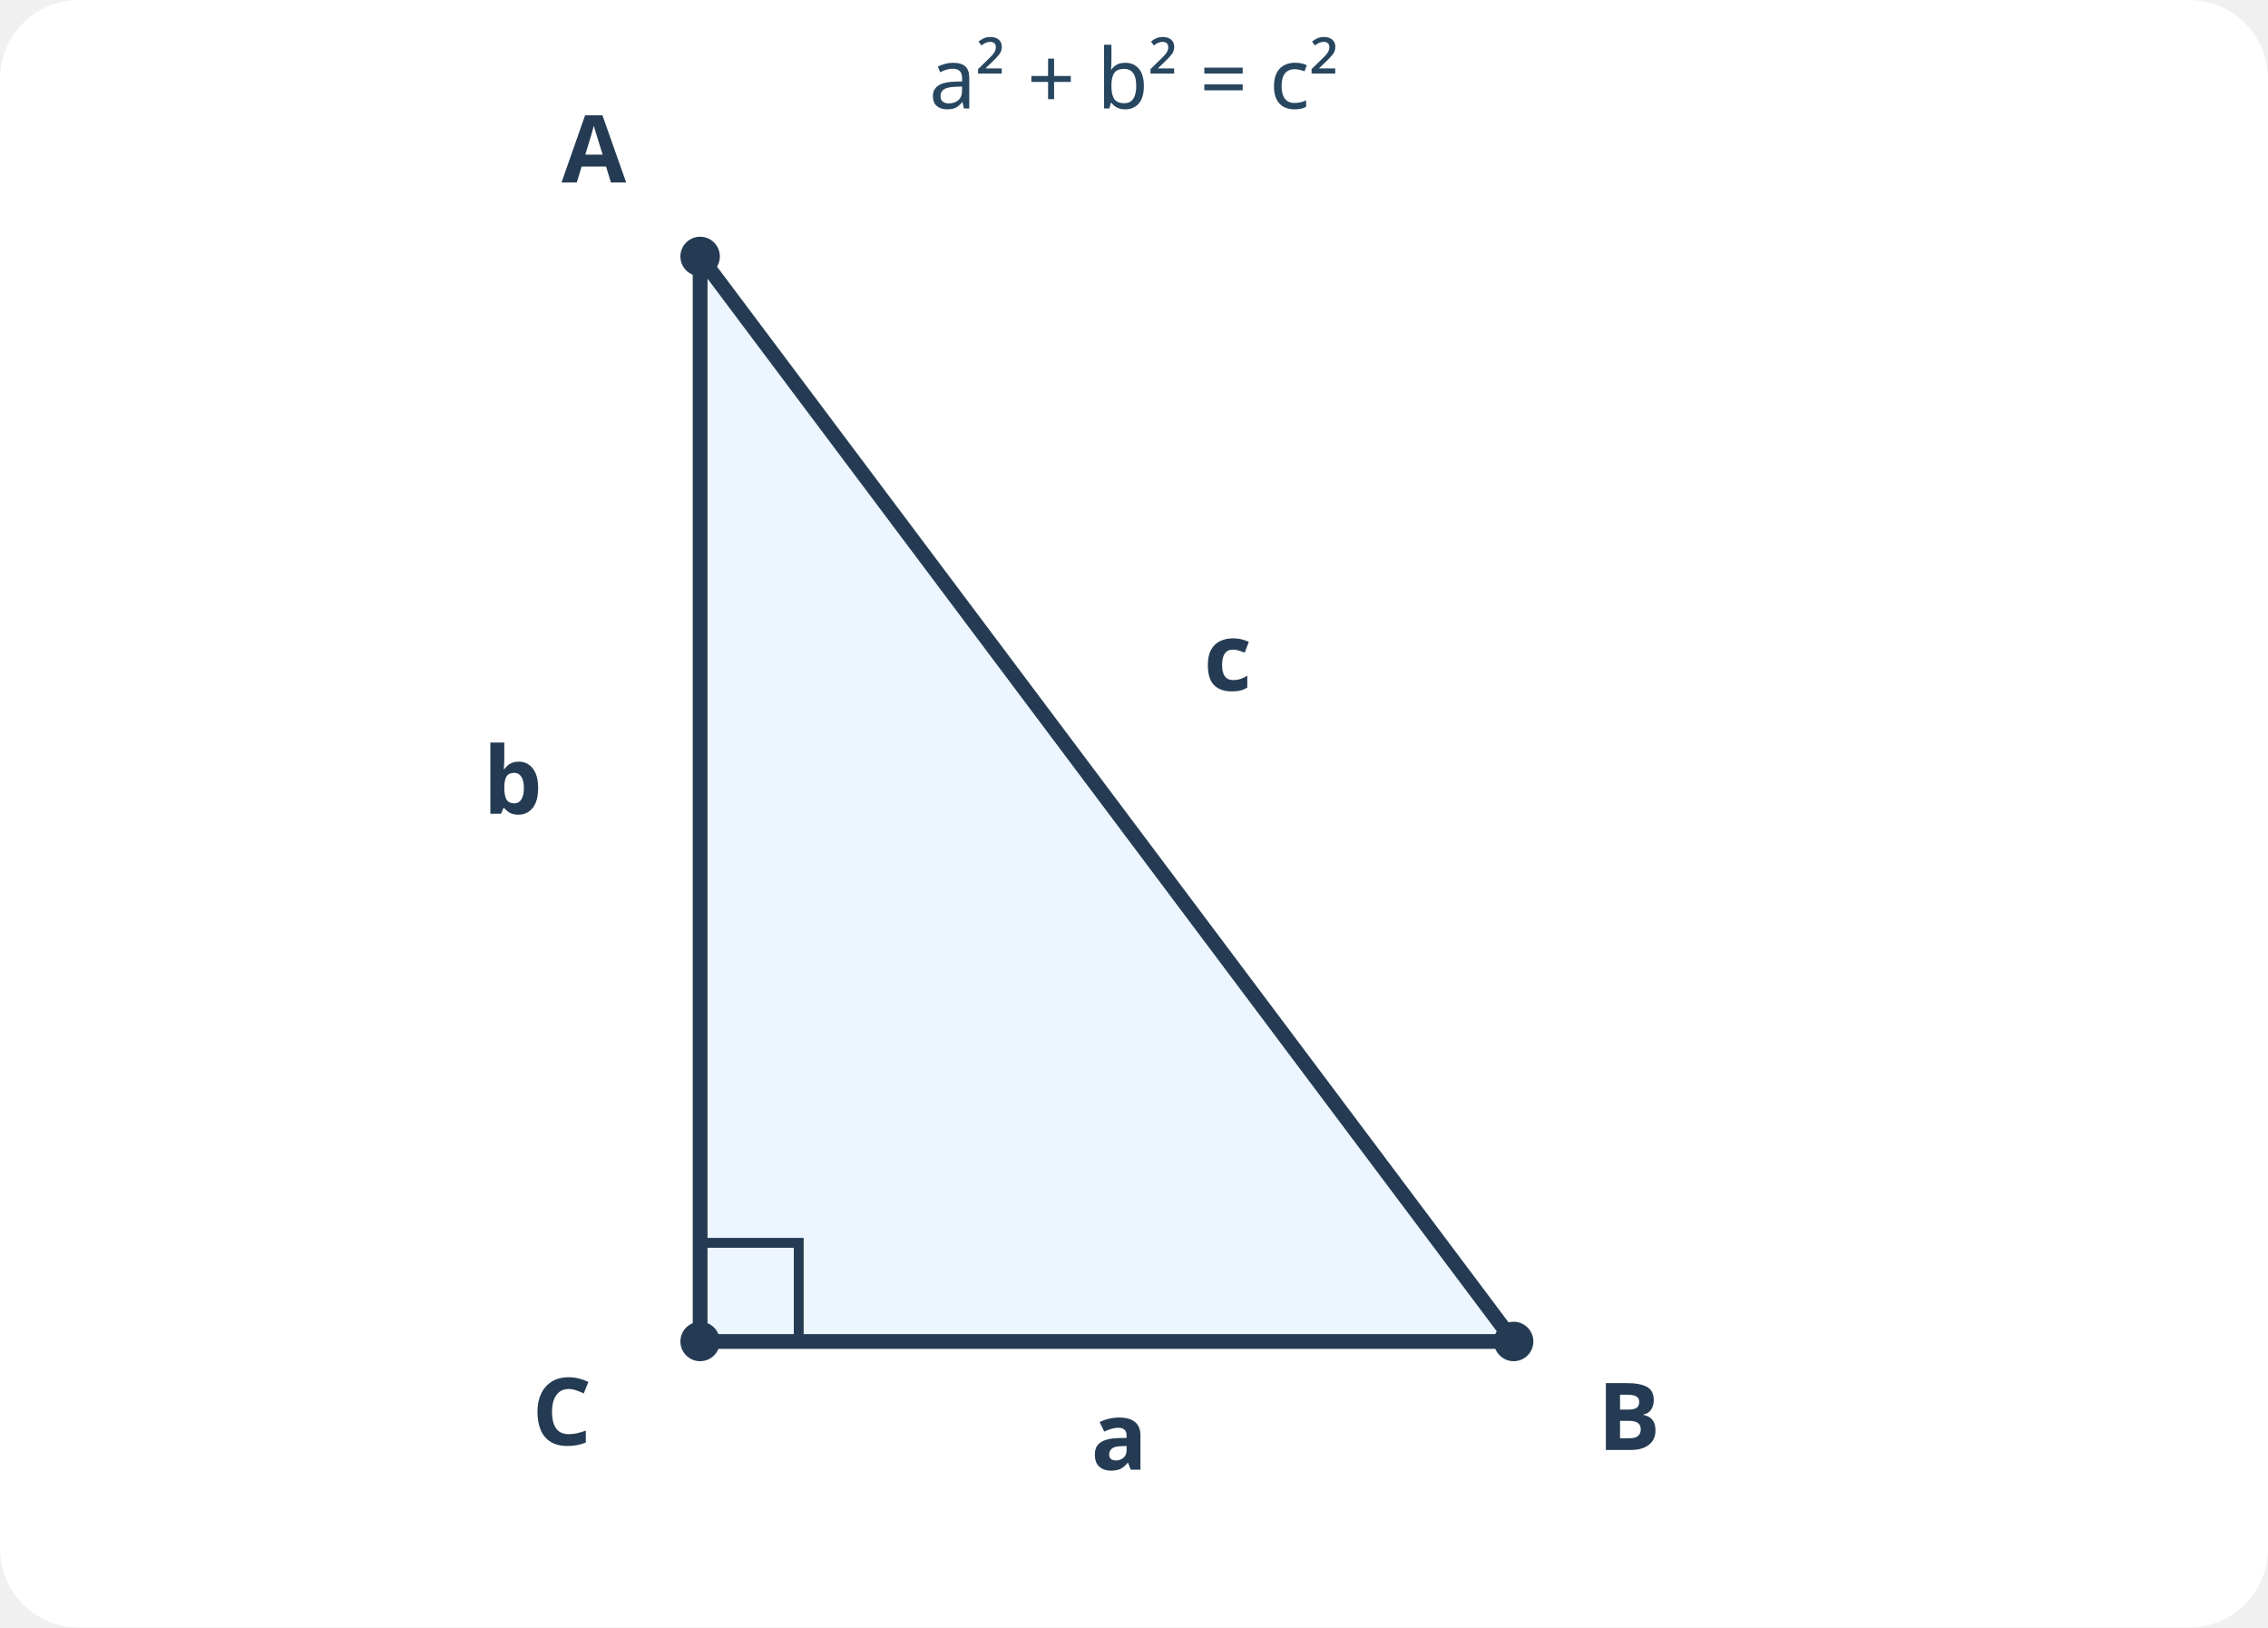
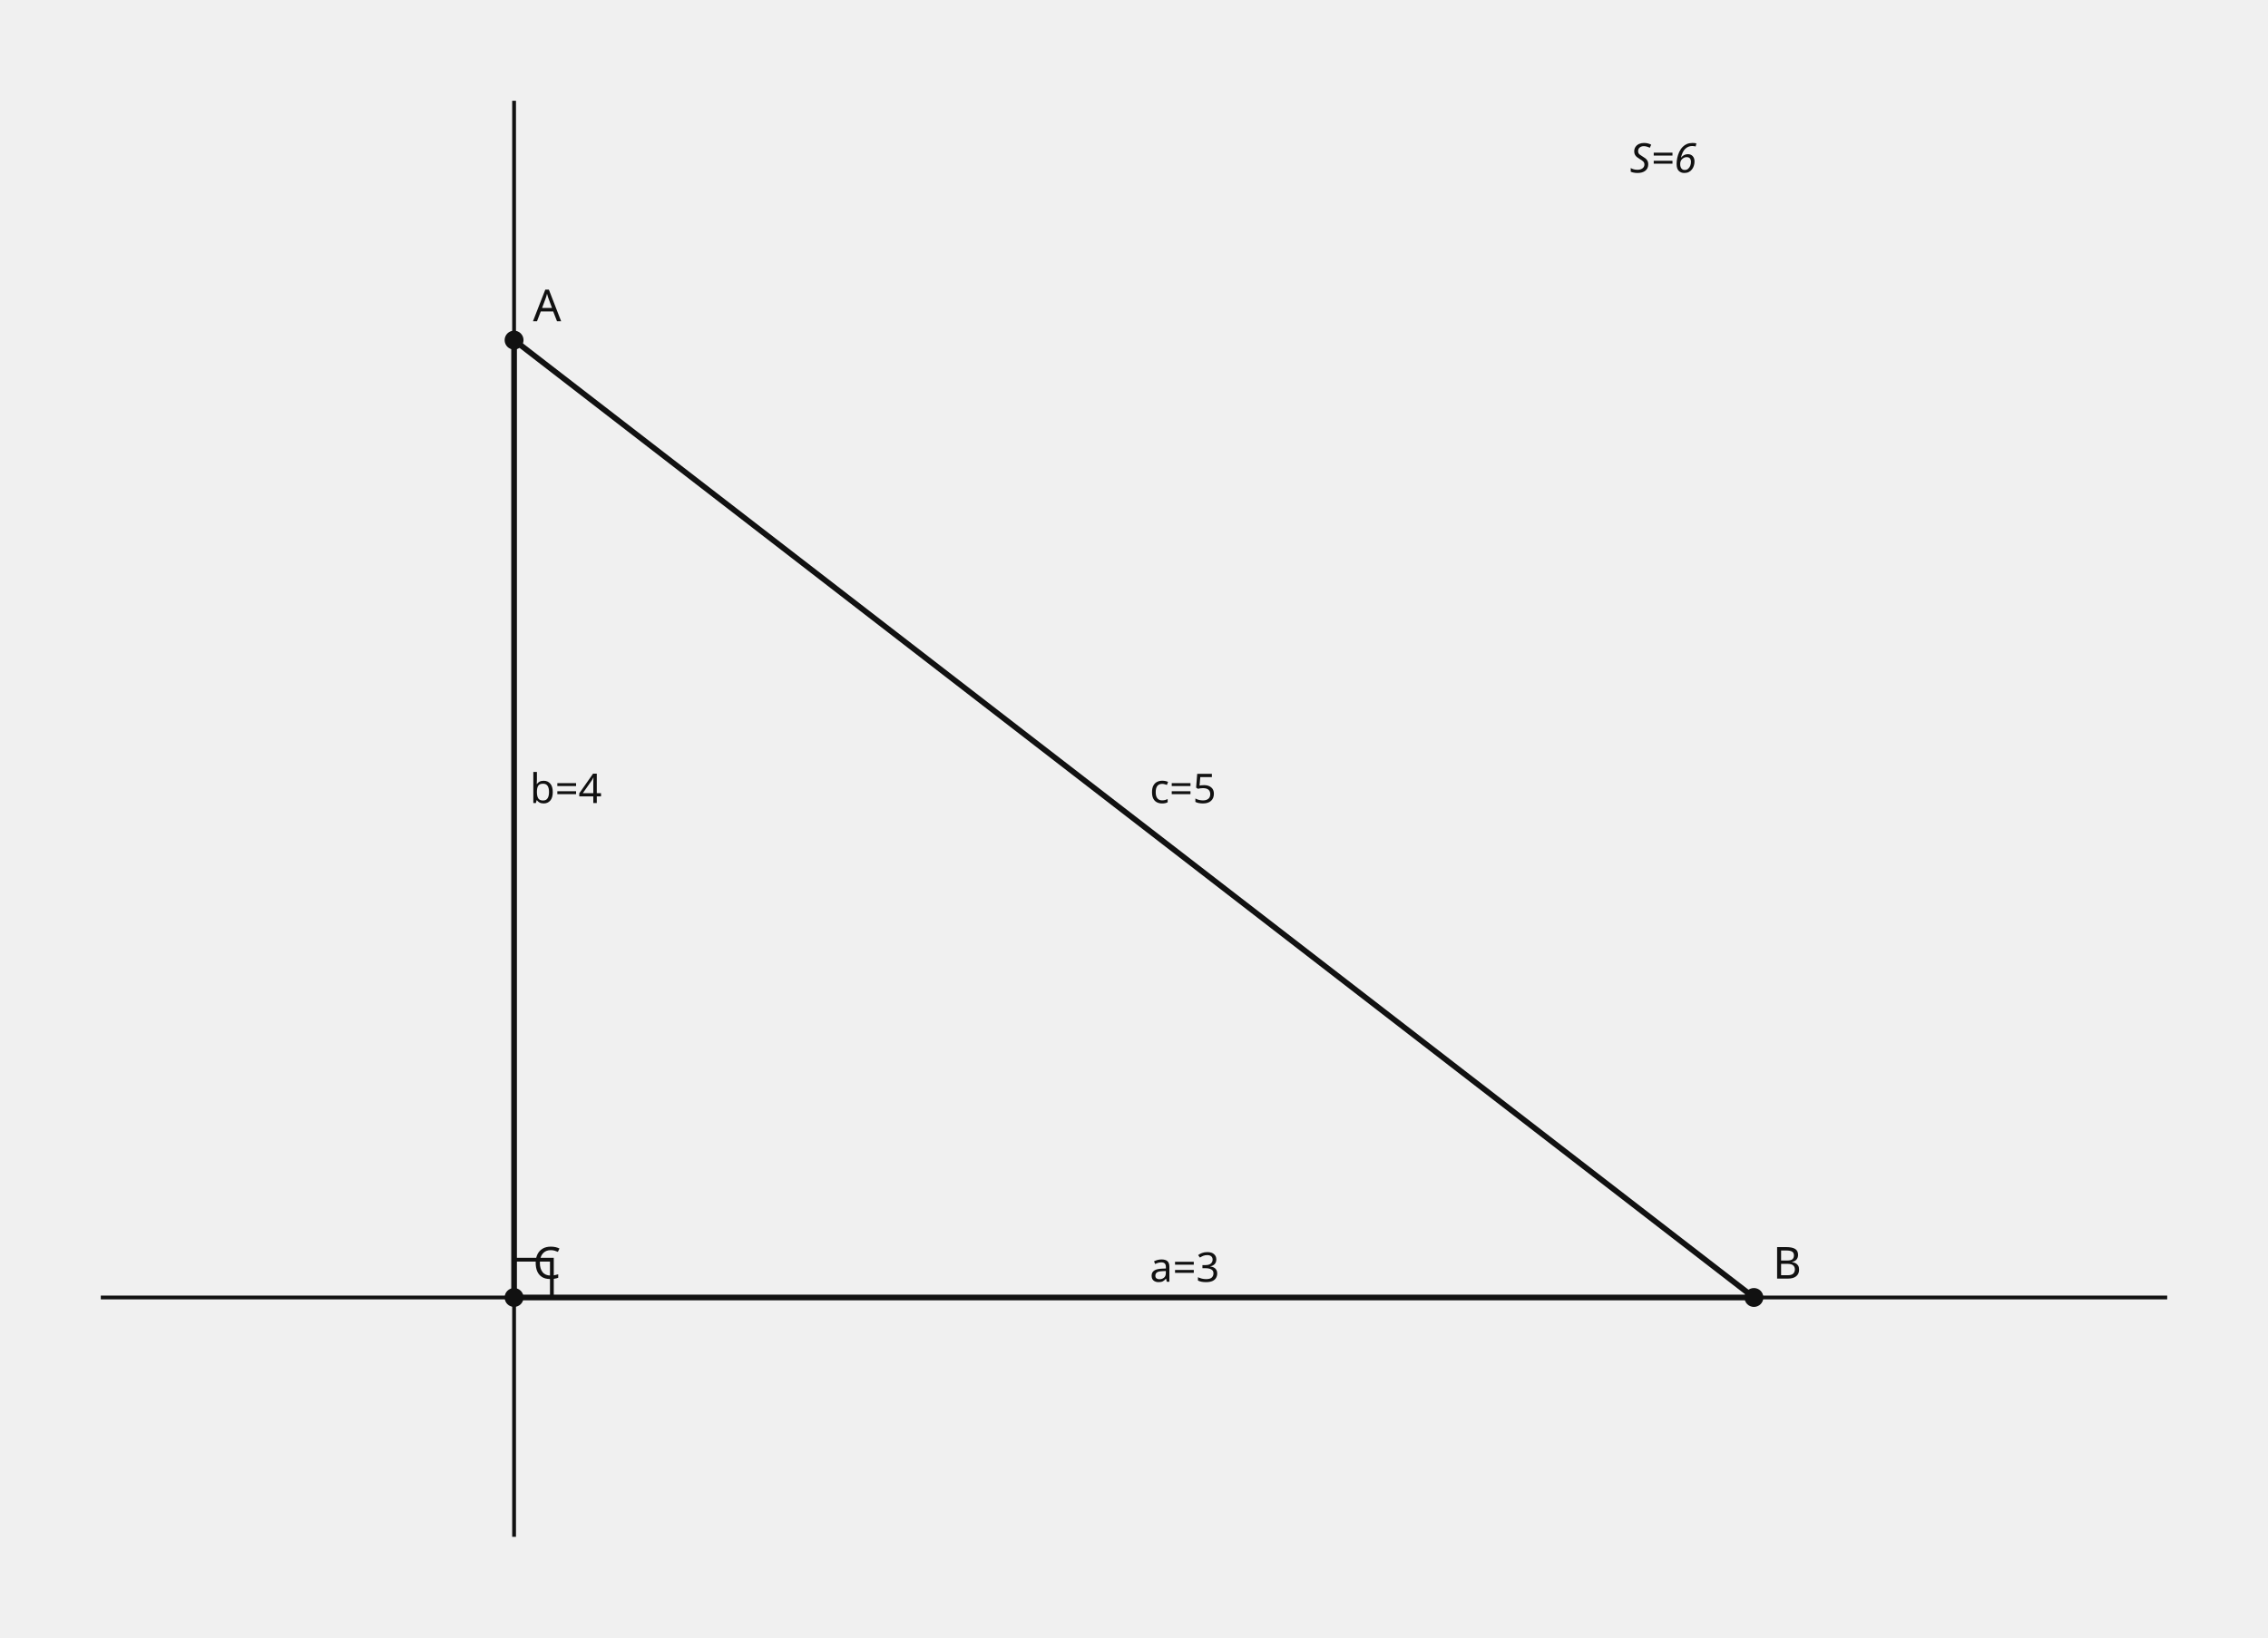
- <svg xmlns="http://www.w3.org/2000/svg" viewBox="0 0 460 330" width="460" height="330" role="img" aria-label="직각삼각형 ABC, C가 직각이고 BC가 a, CA가 b, AB가 c">
-   <rect x="0" y="0" width="460" height="330" rx="16" fill="#ffffff" />
-   <path d="M 142 52 L 142 272 L 307 272 Z" fill="#edf6ff" stroke="#243b53" stroke-width="3" stroke-linejoin="round" />
-   <path d="M 142 252 L 162 252 L 162 272" fill="none" stroke="#243b53" stroke-width="2" />
-   <circle cx="142" cy="52" r="4" fill="#243b53" />
-   <circle cx="142" cy="272" r="4" fill="#243b53" />
-   <circle cx="307" cy="272" r="4" fill="#243b53" />
-   <g font-family="sans-serif" font-size="19" font-weight="600" fill="#243b53">
-     <text x="127" y="37" text-anchor="end">A</text>
-     <text x="120" y="293" text-anchor="end">C</text>
-     <text x="324" y="294">B</text>
-     <text x="110" y="165" text-anchor="end">b</text>
-     <text x="227" y="298" text-anchor="middle">a</text>
-     <text x="249" y="140" text-anchor="middle">c</text>
-   </g>
-   <text x="230" y="22" font-size="17" text-anchor="middle" font-family="sans-serif" fill="#274660">a² + b² = c²</text>
+ <svg xmlns="http://www.w3.org/2000/svg" width="720" height="520" viewBox="0 0 720 520" role="img">
+   <style>.axis{stroke:#111;stroke-width:1.2}.shape,.curve{fill:none;stroke:#111;stroke-width:1.8}.guide{fill:none;stroke:#555;stroke-width:1;stroke-dasharray:5 4}.point{fill:#111}.radius{fill:none;stroke:#1f4e79;stroke-width:1.5}.tangent{fill:none;stroke:#111;stroke-width:2.1}.perpendicular{fill:none;stroke:#555;stroke-width:1;stroke-dasharray:3 3}.right-angle{fill:none;stroke:#111;stroke-width:1.2}.center-point{fill:#1f4e79}.element-label,.annotation{font:13px sans-serif}.annotation{font-style:italic}text{font:14px sans-serif;fill:#111}.cell{fill:#fff;stroke:#111;stroke-width:1}.cell-text{text-anchor:middle;dominant-baseline:middle;font:13px sans-serif}</style>
+   <line x1="163.2" y1="32" x2="163.2" y2="488" class="axis" />
+   <line x1="32" y1="412" x2="688" y2="412" class="axis" />
+   <line x1="163.2" y1="412" x2="556.8" y2="412" class="shape" />
+   <text x="365" y="407" class="element-label">a=3</text>
+   <line x1="163.2" y1="412" x2="163.2" y2="108" class="shape" />
+   <text x="168.2" y="255" class="element-label">b=4</text>
+   <line x1="556.8" y1="412" x2="163.2" y2="108" class="shape" />
+   <text x="365" y="255" class="element-label">c=5</text>
+   <circle cx="163.2" cy="108" r="3" class="point" />
+   <text x="169.2" y="102">A</text>
+   <circle cx="556.8" cy="412" r="3" class="point" />
+   <text x="562.8" y="406">B</text>
+   <circle cx="163.2" cy="412" r="3" class="point" />
+   <text x="169.2" y="406">C</text>
+   <polyline points="175.2,412 175.2,400 163.2,400" class="right-angle" />
+   <text x="517.44" y="54.8" class="annotation">S=6</text>
</svg>
